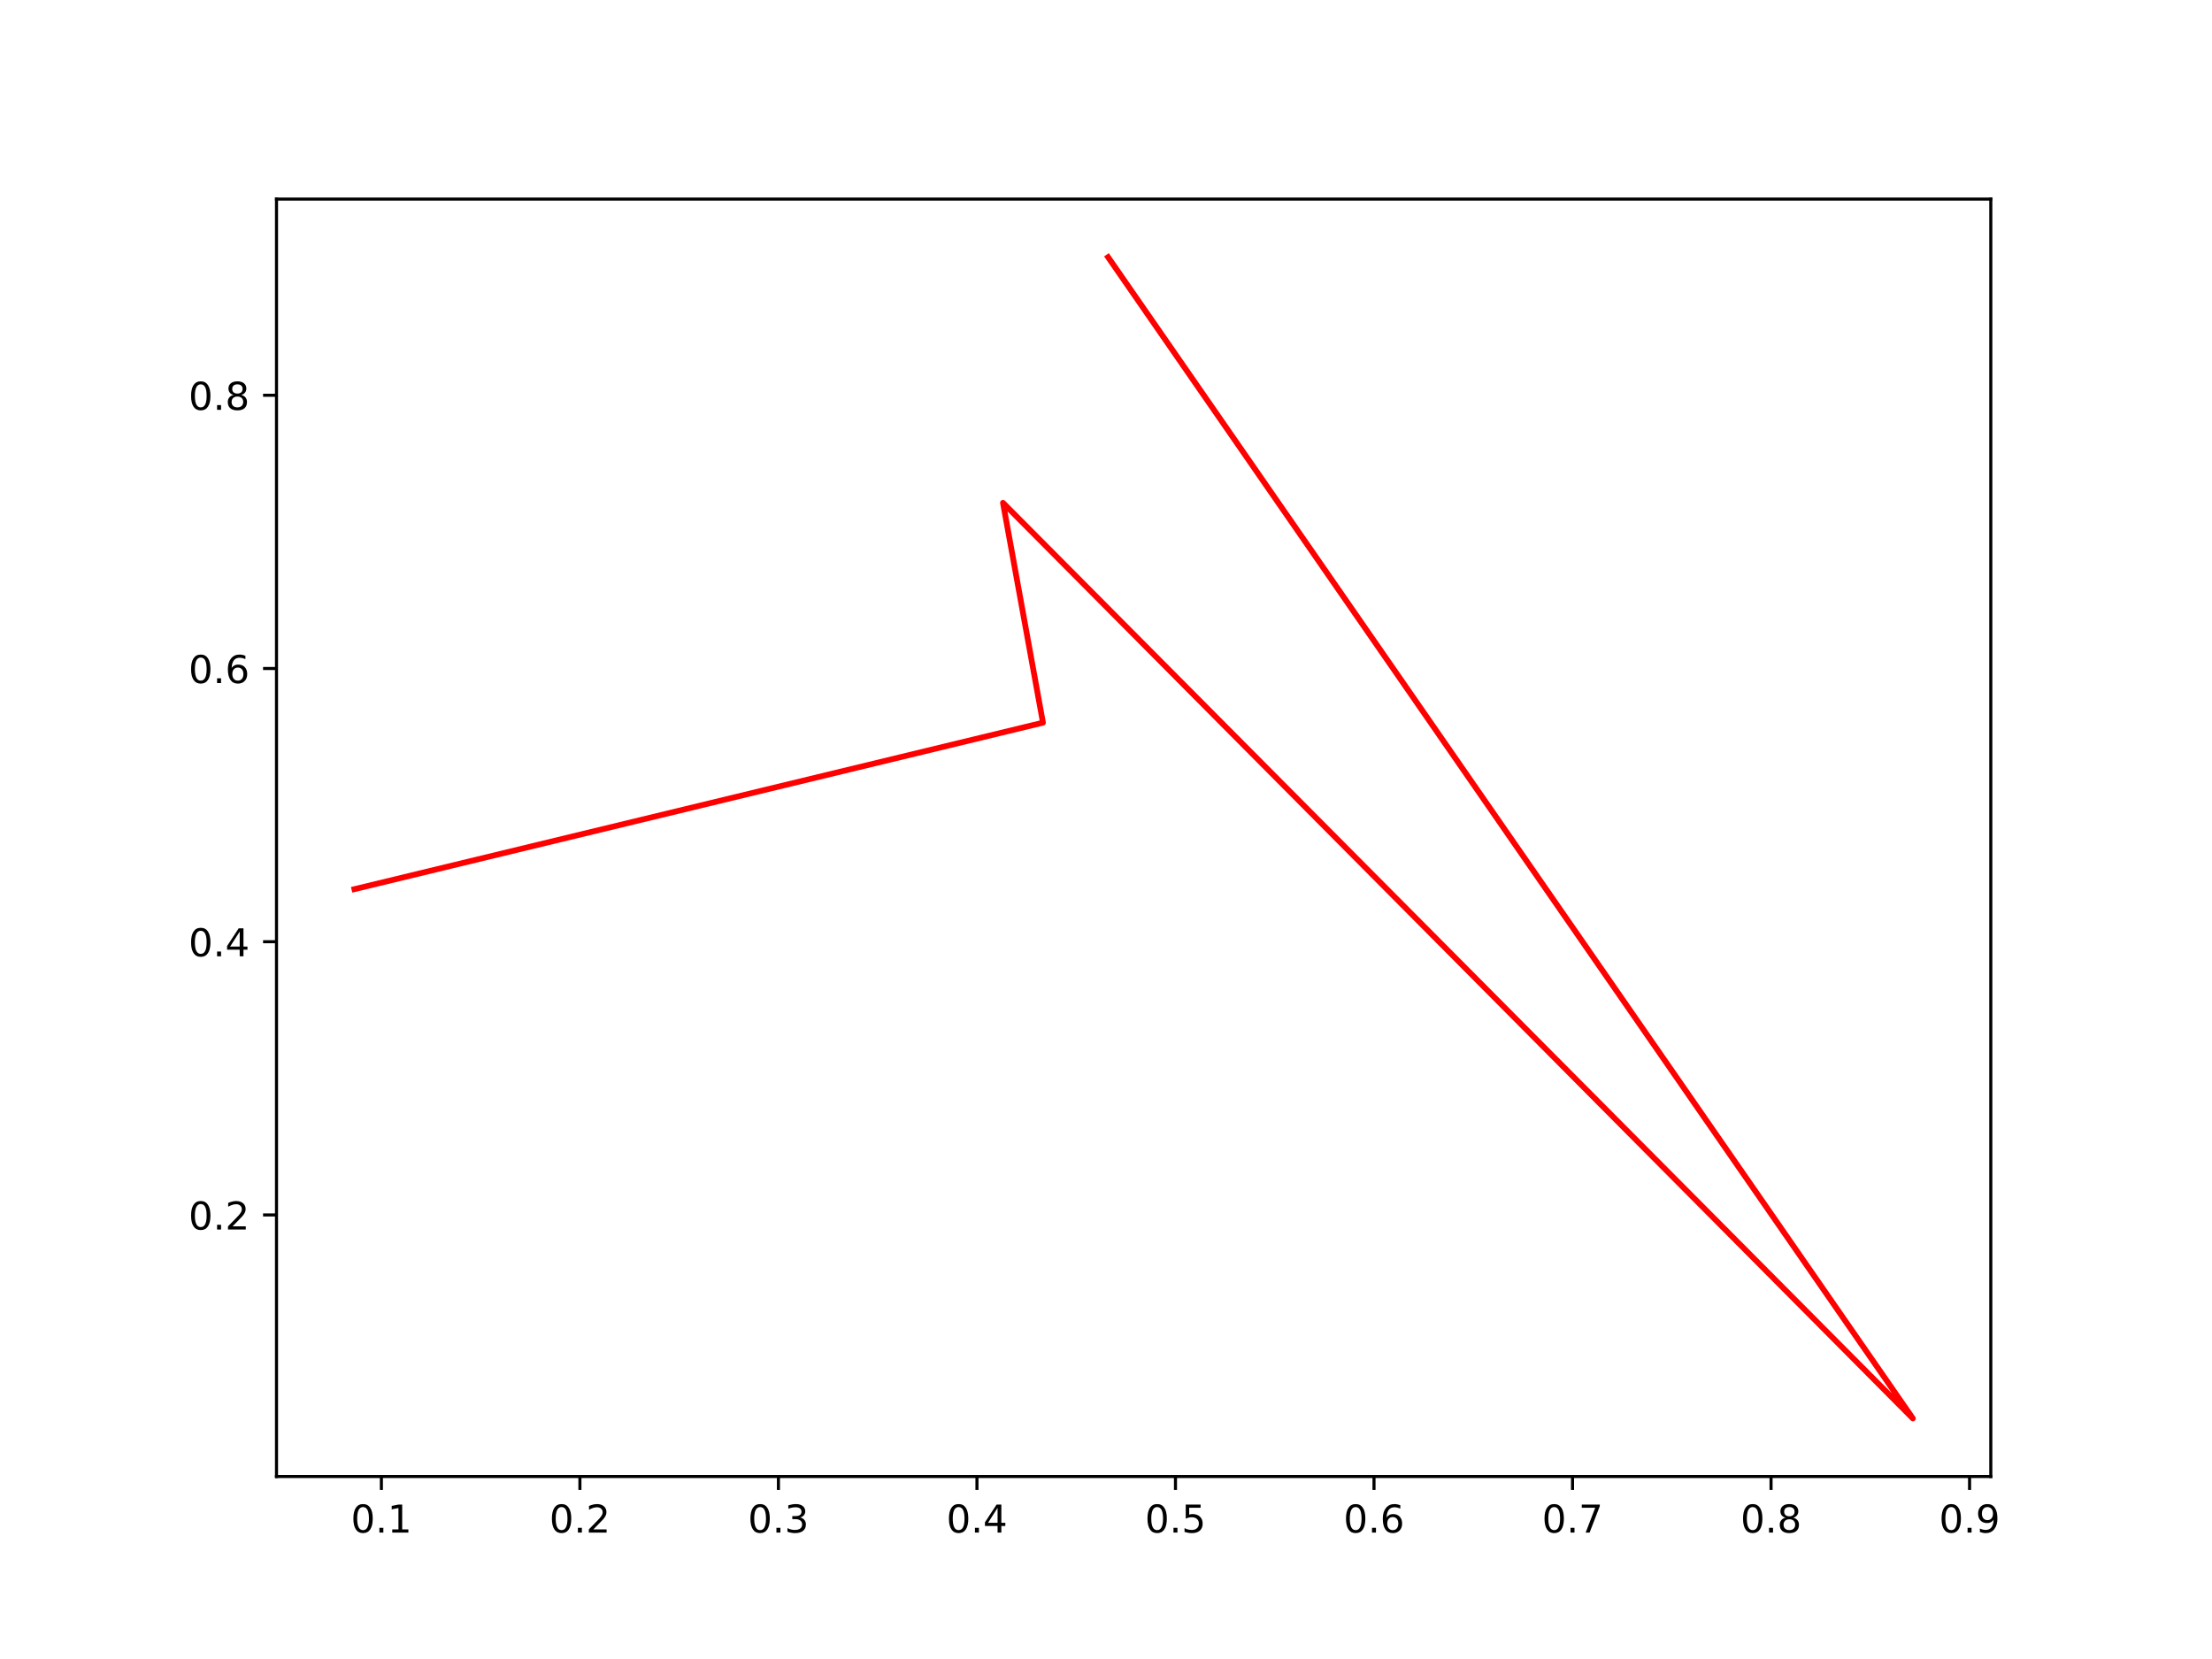
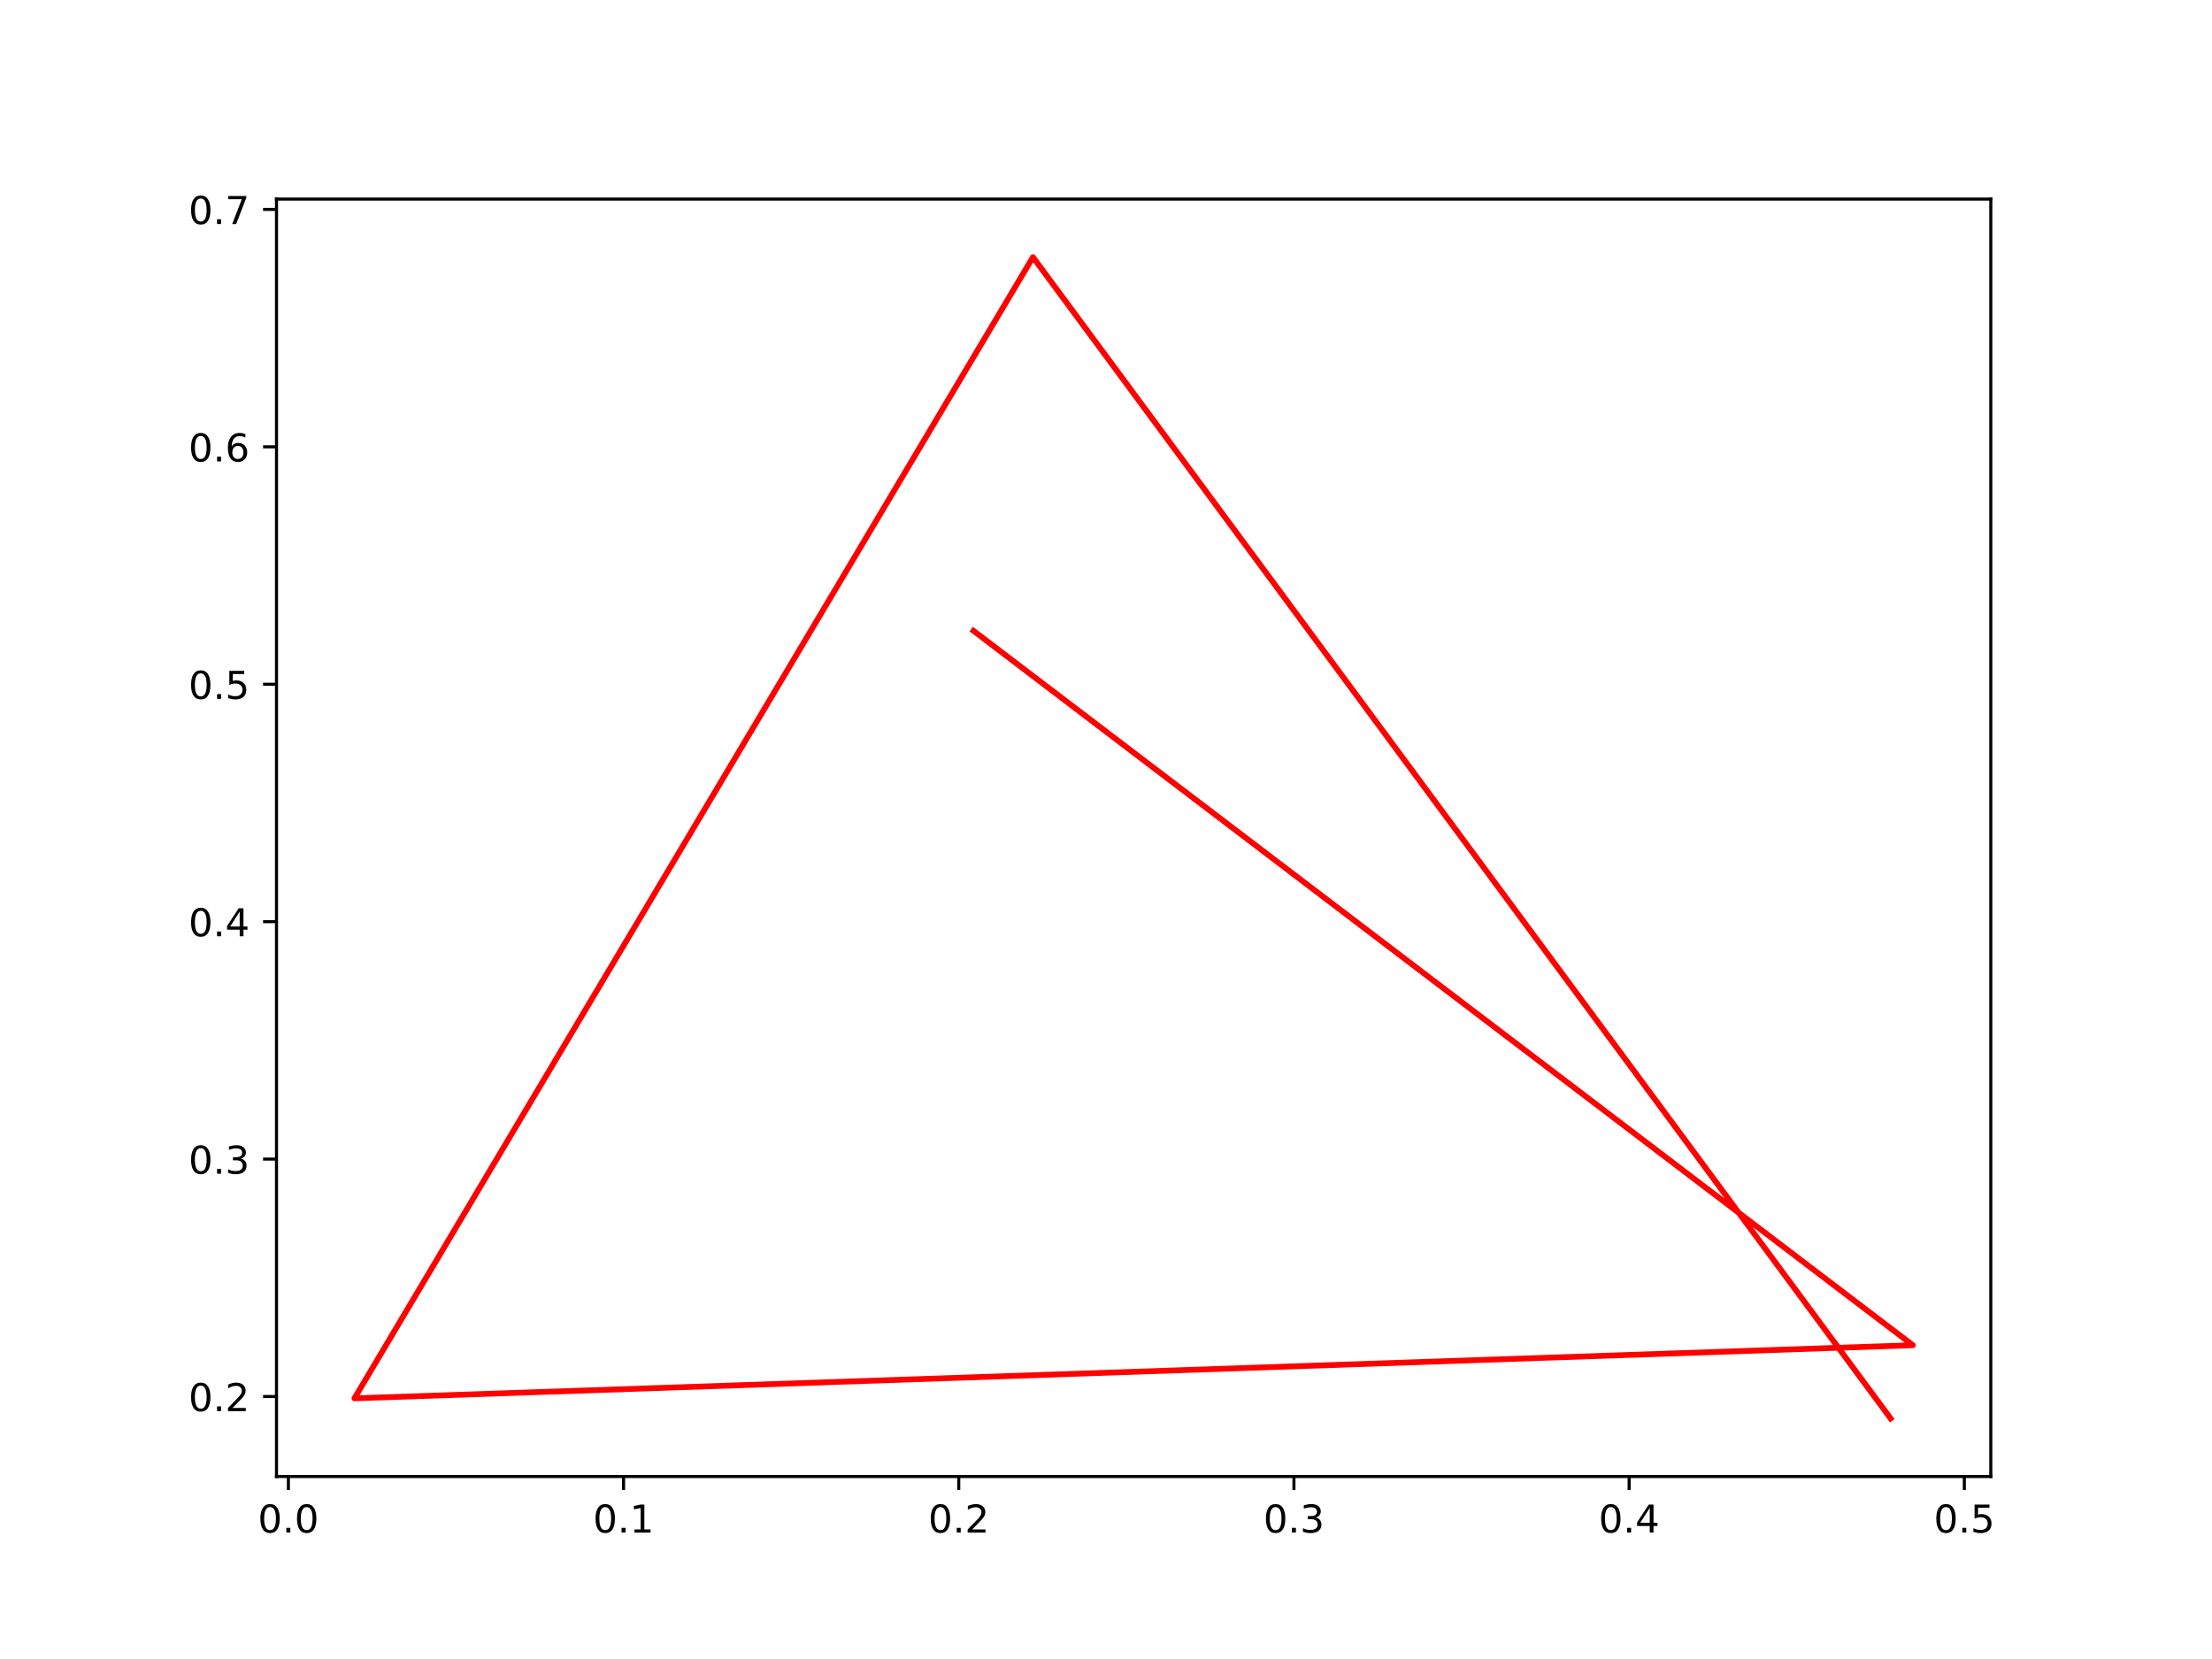
<svg xmlns="http://www.w3.org/2000/svg" xmlns:xlink="http://www.w3.org/1999/xlink" width="576pt" height="432pt" viewBox="0 0 576 432" version="1.1">
  <defs>
    <style type="text/css">*{stroke-linejoin: round; stroke-linecap: butt}</style>
  </defs>
  <g id="figure_1">
    <g id="patch_1">
      <path d="M 0 432  L 576 432  L 576 0  L 0 0  z " style="fill: #ffffff" />
    </g>
    <g id="axes_1">
      <g id="patch_2">
        <path d="M 72 384.48  L 518.4 384.48  L 518.4 51.84  L 72 51.84  z " style="fill: #ffffff" />
      </g>
      <g id="matplotlib.axis_1">
        <g id="xtick_1">
          <g id="line2d_1">
            <defs>
-               <path id="m7884f06ed1" d="M 0 0  L 0 3.5  " style="stroke: #000000; stroke-width: 0.8" />
+               <path id="m6edc7b3d16" d="M 0 0  L 0 3.5  " style="stroke: #000000; stroke-width: 0.8" />
            </defs>
            <g>
-               <use xlink:href="#m7884f06ed1" x="99.312" y="384.48" style="stroke: #000000; stroke-width: 0.8" />
+               <use xlink:href="#m6edc7b3d16" x="75.092" y="384.48" style="stroke: #000000; stroke-width: 0.8" />
            </g>
          </g>
          <g id="text_1">
-             <g transform="translate(91.35995 399.0784)scale(0.1 -0.1)">
+             <g transform="translate(67.14081 399.0784)scale(0.1 -0.1)">
              <defs>
                <path id="DejaVuSans-30" d="M 2034 4250  Q 1547 4250 1301 3770  Q 1056 3291 1056 2328  Q 1056 1369 1301 889  Q 1547 409 2034 409  Q 2525 409 2770 889  Q 3016 1369 3016 2328  Q 3016 3291 2770 3770  Q 2525 4250 2034 4250  z M 2034 4750  Q 2819 4750 3233 4129  Q 3647 3509 3647 2328  Q 3647 1150 3233 529  Q 2819 -91 2034 -91  Q 1250 -91 836 529  Q 422 1150 422 2328  Q 422 3509 836 4129  Q 1250 4750 2034 4750  z " transform="scale(0.015625)" />
                <path id="DejaVuSans-2e" d="M 684 794  L 1344 794  L 1344 0  L 684 0  L 684 794  z " transform="scale(0.015625)" />
-                 <path id="DejaVuSans-31" d="M 794 531  L 1825 531  L 1825 4091  L 703 3866  L 703 4441  L 1819 4666  L 2450 4666  L 2450 531  L 3481 531  L 3481 0  L 794 0  L 794 531  z " transform="scale(0.015625)" />
-               </defs>
-               <use xlink:href="#DejaVuSans-30" />
-               <use xlink:href="#DejaVuSans-2e" x="63.623" />
-               <use xlink:href="#DejaVuSans-31" x="95.41" />
+               </defs>
+               <use xlink:href="#DejaVuSans-30" />
+               <use xlink:href="#DejaVuSans-2e" x="63.623" />
+               <use xlink:href="#DejaVuSans-30" x="95.41" />
            </g>
          </g>
        </g>
        <g id="xtick_2">
          <g id="line2d_2">
            <g>
-               <use xlink:href="#m7884f06ed1" x="151.007" y="384.48" style="stroke: #000000; stroke-width: 0.8" />
+               <use xlink:href="#m6edc7b3d16" x="162.375" y="384.48" style="stroke: #000000; stroke-width: 0.8" />
            </g>
          </g>
          <g id="text_2">
-             <g transform="translate(143.0551 399.0784)scale(0.1 -0.1)">
-               <defs>
-                 <path id="DejaVuSans-32" d="M 1228 531  L 3431 531  L 3431 0  L 469 0  L 469 531  Q 828 903 1448 1529  Q 2069 2156 2228 2338  Q 2531 2678 2651 2914  Q 2772 3150 2772 3378  Q 2772 3750 2511 3984  Q 2250 4219 1831 4219  Q 1534 4219 1204 4116  Q 875 4013 500 3803  L 500 4441  Q 881 4594 1212 4672  Q 1544 4750 1819 4750  Q 2544 4750 2975 4387  Q 3406 4025 3406 3419  Q 3406 3131 3298 2873  Q 3191 2616 2906 2266  Q 2828 2175 2409 1742  Q 1991 1309 1228 531  z " transform="scale(0.015625)" />
-               </defs>
-               <use xlink:href="#DejaVuSans-30" />
-               <use xlink:href="#DejaVuSans-2e" x="63.623" />
-               <use xlink:href="#DejaVuSans-32" x="95.41" />
+             <g transform="translate(154.4235 399.0784)scale(0.1 -0.1)">
+               <defs>
+                 <path id="DejaVuSans-31" d="M 794 531  L 1825 531  L 1825 4091  L 703 3866  L 703 4441  L 1819 4666  L 2450 4666  L 2450 531  L 3481 531  L 3481 0  L 794 0  L 794 531  z " transform="scale(0.015625)" />
+               </defs>
+               <use xlink:href="#DejaVuSans-30" />
+               <use xlink:href="#DejaVuSans-2e" x="63.623" />
+               <use xlink:href="#DejaVuSans-31" x="95.41" />
            </g>
          </g>
        </g>
        <g id="xtick_3">
          <g id="line2d_3">
            <g>
-               <use xlink:href="#m7884f06ed1" x="202.702" y="384.48" style="stroke: #000000; stroke-width: 0.8" />
+               <use xlink:href="#m6edc7b3d16" x="249.658" y="384.48" style="stroke: #000000; stroke-width: 0.8" />
            </g>
          </g>
          <g id="text_3">
-             <g transform="translate(194.7502 399.0784)scale(0.1 -0.1)">
-               <defs>
-                 <path id="DejaVuSans-33" d="M 2597 2516  Q 3050 2419 3304 2112  Q 3559 1806 3559 1356  Q 3559 666 3084 287  Q 2609 -91 1734 -91  Q 1441 -91 1130 -33  Q 819 25 488 141  L 488 750  Q 750 597 1062 519  Q 1375 441 1716 441  Q 2309 441 2620 675  Q 2931 909 2931 1356  Q 2931 1769 2642 2001  Q 2353 2234 1838 2234  L 1294 2234  L 1294 2753  L 1863 2753  Q 2328 2753 2575 2939  Q 2822 3125 2822 3475  Q 2822 3834 2567 4026  Q 2313 4219 1838 4219  Q 1578 4219 1281 4162  Q 984 4106 628 3988  L 628 4550  Q 988 4650 1302 4700  Q 1616 4750 1894 4750  Q 2613 4750 3031 4423  Q 3450 4097 3450 3541  Q 3450 3153 3228 2886  Q 3006 2619 2597 2516  z " transform="scale(0.015625)" />
-               </defs>
-               <use xlink:href="#DejaVuSans-30" />
-               <use xlink:href="#DejaVuSans-2e" x="63.623" />
-               <use xlink:href="#DejaVuSans-33" x="95.41" />
+             <g transform="translate(241.7062 399.0784)scale(0.1 -0.1)">
+               <defs>
+                 <path id="DejaVuSans-32" d="M 1228 531  L 3431 531  L 3431 0  L 469 0  L 469 531  Q 828 903 1448 1529  Q 2069 2156 2228 2338  Q 2531 2678 2651 2914  Q 2772 3150 2772 3378  Q 2772 3750 2511 3984  Q 2250 4219 1831 4219  Q 1534 4219 1204 4116  Q 875 4013 500 3803  L 500 4441  Q 881 4594 1212 4672  Q 1544 4750 1819 4750  Q 2544 4750 2975 4387  Q 3406 4025 3406 3419  Q 3406 3131 3298 2873  Q 3191 2616 2906 2266  Q 2828 2175 2409 1742  Q 1991 1309 1228 531  z " transform="scale(0.015625)" />
+               </defs>
+               <use xlink:href="#DejaVuSans-30" />
+               <use xlink:href="#DejaVuSans-2e" x="63.623" />
+               <use xlink:href="#DejaVuSans-32" x="95.41" />
            </g>
          </g>
        </g>
        <g id="xtick_4">
          <g id="line2d_4">
            <g>
-               <use xlink:href="#m7884f06ed1" x="254.397" y="384.48" style="stroke: #000000; stroke-width: 0.8" />
+               <use xlink:href="#m6edc7b3d16" x="336.94" y="384.48" style="stroke: #000000; stroke-width: 0.8" />
            </g>
          </g>
          <g id="text_4">
-             <g transform="translate(246.4453 399.0784)scale(0.1 -0.1)">
-               <defs>
-                 <path id="DejaVuSans-34" d="M 2419 4116  L 825 1625  L 2419 1625  L 2419 4116  z M 2253 4666  L 3047 4666  L 3047 1625  L 3713 1625  L 3713 1100  L 3047 1100  L 3047 0  L 2419 0  L 2419 1100  L 313 1100  L 313 1709  L 2253 4666  z " transform="scale(0.015625)" />
-               </defs>
-               <use xlink:href="#DejaVuSans-30" />
-               <use xlink:href="#DejaVuSans-2e" x="63.623" />
-               <use xlink:href="#DejaVuSans-34" x="95.41" />
+             <g transform="translate(328.9888 399.0784)scale(0.1 -0.1)">
+               <defs>
+                 <path id="DejaVuSans-33" d="M 2597 2516  Q 3050 2419 3304 2112  Q 3559 1806 3559 1356  Q 3559 666 3084 287  Q 2609 -91 1734 -91  Q 1441 -91 1130 -33  Q 819 25 488 141  L 488 750  Q 750 597 1062 519  Q 1375 441 1716 441  Q 2309 441 2620 675  Q 2931 909 2931 1356  Q 2931 1769 2642 2001  Q 2353 2234 1838 2234  L 1294 2234  L 1294 2753  L 1863 2753  Q 2328 2753 2575 2939  Q 2822 3125 2822 3475  Q 2822 3834 2567 4026  Q 2313 4219 1838 4219  Q 1578 4219 1281 4162  Q 984 4106 628 3988  L 628 4550  Q 988 4650 1302 4700  Q 1616 4750 1894 4750  Q 2613 4750 3031 4423  Q 3450 4097 3450 3541  Q 3450 3153 3228 2886  Q 3006 2619 2597 2516  z " transform="scale(0.015625)" />
+               </defs>
+               <use xlink:href="#DejaVuSans-30" />
+               <use xlink:href="#DejaVuSans-2e" x="63.623" />
+               <use xlink:href="#DejaVuSans-33" x="95.41" />
            </g>
          </g>
        </g>
        <g id="xtick_5">
          <g id="line2d_5">
            <g>
-               <use xlink:href="#m7884f06ed1" x="306.092" y="384.48" style="stroke: #000000; stroke-width: 0.8" />
+               <use xlink:href="#m6edc7b3d16" x="424.223" y="384.48" style="stroke: #000000; stroke-width: 0.8" />
            </g>
          </g>
          <g id="text_5">
-             <g transform="translate(298.1404 399.0784)scale(0.1 -0.1)">
-               <defs>
-                 <path id="DejaVuSans-35" d="M 691 4666  L 3169 4666  L 3169 4134  L 1269 4134  L 1269 2991  Q 1406 3038 1543 3061  Q 1681 3084 1819 3084  Q 2600 3084 3056 2656  Q 3513 2228 3513 1497  Q 3513 744 3044 326  Q 2575 -91 1722 -91  Q 1428 -91 1123 -41  Q 819 9 494 109  L 494 744  Q 775 591 1075 516  Q 1375 441 1709 441  Q 2250 441 2565 725  Q 2881 1009 2881 1497  Q 2881 1984 2565 2268  Q 2250 2553 1709 2553  Q 1456 2553 1204 2497  Q 953 2441 691 2322  L 691 4666  z " transform="scale(0.015625)" />
-               </defs>
-               <use xlink:href="#DejaVuSans-30" />
-               <use xlink:href="#DejaVuSans-2e" x="63.623" />
-               <use xlink:href="#DejaVuSans-35" x="95.41" />
+             <g transform="translate(416.2715 399.0784)scale(0.1 -0.1)">
+               <defs>
+                 <path id="DejaVuSans-34" d="M 2419 4116  L 825 1625  L 2419 1625  L 2419 4116  z M 2253 4666  L 3047 4666  L 3047 1625  L 3713 1625  L 3713 1100  L 3047 1100  L 3047 0  L 2419 0  L 2419 1100  L 313 1100  L 313 1709  L 2253 4666  z " transform="scale(0.015625)" />
+               </defs>
+               <use xlink:href="#DejaVuSans-30" />
+               <use xlink:href="#DejaVuSans-2e" x="63.623" />
+               <use xlink:href="#DejaVuSans-34" x="95.41" />
            </g>
          </g>
        </g>
        <g id="xtick_6">
          <g id="line2d_6">
            <g>
-               <use xlink:href="#m7884f06ed1" x="357.787" y="384.48" style="stroke: #000000; stroke-width: 0.8" />
+               <use xlink:href="#m6edc7b3d16" x="511.506" y="384.48" style="stroke: #000000; stroke-width: 0.8" />
            </g>
          </g>
          <g id="text_6">
-             <g transform="translate(349.8355 399.0784)scale(0.1 -0.1)">
-               <defs>
-                 <path id="DejaVuSans-36" d="M 2113 2584  Q 1688 2584 1439 2293  Q 1191 2003 1191 1497  Q 1191 994 1439 701  Q 1688 409 2113 409  Q 2538 409 2786 701  Q 3034 994 3034 1497  Q 3034 2003 2786 2293  Q 2538 2584 2113 2584  z M 3366 4563  L 3366 3988  Q 3128 4100 2886 4159  Q 2644 4219 2406 4219  Q 1781 4219 1451 3797  Q 1122 3375 1075 2522  Q 1259 2794 1537 2939  Q 1816 3084 2150 3084  Q 2853 3084 3261 2657  Q 3669 2231 3669 1497  Q 3669 778 3244 343  Q 2819 -91 2113 -91  Q 1303 -91 875 529  Q 447 1150 447 2328  Q 447 3434 972 4092  Q 1497 4750 2381 4750  Q 2619 4750 2861 4703  Q 3103 4656 3366 4563  z " transform="scale(0.015625)" />
-               </defs>
-               <use xlink:href="#DejaVuSans-30" />
-               <use xlink:href="#DejaVuSans-2e" x="63.623" />
-               <use xlink:href="#DejaVuSans-36" x="95.41" />
-             </g>
-           </g>
-         </g>
-         <g id="xtick_7">
-           <g id="line2d_7">
-             <g>
-               <use xlink:href="#m7884f06ed1" x="409.482" y="384.48" style="stroke: #000000; stroke-width: 0.8" />
-             </g>
-           </g>
-           <g id="text_7">
-             <g transform="translate(401.5306 399.0784)scale(0.1 -0.1)">
-               <defs>
-                 <path id="DejaVuSans-37" d="M 525 4666  L 3525 4666  L 3525 4397  L 1831 0  L 1172 0  L 2766 4134  L 525 4134  L 525 4666  z " transform="scale(0.015625)" />
-               </defs>
-               <use xlink:href="#DejaVuSans-30" />
-               <use xlink:href="#DejaVuSans-2e" x="63.623" />
-               <use xlink:href="#DejaVuSans-37" x="95.41" />
-             </g>
-           </g>
-         </g>
-         <g id="xtick_8">
-           <g id="line2d_8">
-             <g>
-               <use xlink:href="#m7884f06ed1" x="461.177" y="384.48" style="stroke: #000000; stroke-width: 0.8" />
-             </g>
-           </g>
-           <g id="text_8">
-             <g transform="translate(453.2257 399.0784)scale(0.1 -0.1)">
-               <defs>
-                 <path id="DejaVuSans-38" d="M 2034 2216  Q 1584 2216 1326 1975  Q 1069 1734 1069 1313  Q 1069 891 1326 650  Q 1584 409 2034 409  Q 2484 409 2743 651  Q 3003 894 3003 1313  Q 3003 1734 2745 1975  Q 2488 2216 2034 2216  z M 1403 2484  Q 997 2584 770 2862  Q 544 3141 544 3541  Q 544 4100 942 4425  Q 1341 4750 2034 4750  Q 2731 4750 3128 4425  Q 3525 4100 3525 3541  Q 3525 3141 3298 2862  Q 3072 2584 2669 2484  Q 3125 2378 3379 2068  Q 3634 1759 3634 1313  Q 3634 634 3220 271  Q 2806 -91 2034 -91  Q 1263 -91 848 271  Q 434 634 434 1313  Q 434 1759 690 2068  Q 947 2378 1403 2484  z M 1172 3481  Q 1172 3119 1398 2916  Q 1625 2713 2034 2713  Q 2441 2713 2670 2916  Q 2900 3119 2900 3481  Q 2900 3844 2670 4047  Q 2441 4250 2034 4250  Q 1625 4250 1398 4047  Q 1172 3844 1172 3481  z " transform="scale(0.015625)" />
-               </defs>
-               <use xlink:href="#DejaVuSans-30" />
-               <use xlink:href="#DejaVuSans-2e" x="63.623" />
-               <use xlink:href="#DejaVuSans-38" x="95.41" />
-             </g>
-           </g>
-         </g>
-         <g id="xtick_9">
-           <g id="line2d_9">
-             <g>
-               <use xlink:href="#m7884f06ed1" x="512.872" y="384.48" style="stroke: #000000; stroke-width: 0.8" />
-             </g>
-           </g>
-           <g id="text_9">
-             <g transform="translate(504.9208 399.0784)scale(0.1 -0.1)">
-               <defs>
-                 <path id="DejaVuSans-39" d="M 703 97  L 703 672  Q 941 559 1184 500  Q 1428 441 1663 441  Q 2288 441 2617 861  Q 2947 1281 2994 2138  Q 2813 1869 2534 1725  Q 2256 1581 1919 1581  Q 1219 1581 811 2004  Q 403 2428 403 3163  Q 403 3881 828 4315  Q 1253 4750 1959 4750  Q 2769 4750 3195 4129  Q 3622 3509 3622 2328  Q 3622 1225 3098 567  Q 2575 -91 1691 -91  Q 1453 -91 1209 -44  Q 966 3 703 97  z M 1959 2075  Q 2384 2075 2632 2365  Q 2881 2656 2881 3163  Q 2881 3666 2632 3958  Q 2384 4250 1959 4250  Q 1534 4250 1286 3958  Q 1038 3666 1038 3163  Q 1038 2656 1286 2365  Q 1534 2075 1959 2075  z " transform="scale(0.015625)" />
-               </defs>
-               <use xlink:href="#DejaVuSans-30" />
-               <use xlink:href="#DejaVuSans-2e" x="63.623" />
-               <use xlink:href="#DejaVuSans-39" x="95.41" />
+             <g transform="translate(503.5542 399.0784)scale(0.1 -0.1)">
+               <defs>
+                 <path id="DejaVuSans-35" d="M 691 4666  L 3169 4666  L 3169 4134  L 1269 4134  L 1269 2991  Q 1406 3038 1543 3061  Q 1681 3084 1819 3084  Q 2600 3084 3056 2656  Q 3513 2228 3513 1497  Q 3513 744 3044 326  Q 2575 -91 1722 -91  Q 1428 -91 1123 -41  Q 819 9 494 109  L 494 744  Q 775 591 1075 516  Q 1375 441 1709 441  Q 2250 441 2565 725  Q 2881 1009 2881 1497  Q 2881 1984 2565 2268  Q 2250 2553 1709 2553  Q 1456 2553 1204 2497  Q 953 2441 691 2322  L 691 4666  z " transform="scale(0.015625)" />
+               </defs>
+               <use xlink:href="#DejaVuSans-30" />
+               <use xlink:href="#DejaVuSans-2e" x="63.623" />
+               <use xlink:href="#DejaVuSans-35" x="95.41" />
            </g>
          </g>
        </g>
      </g>
      <g id="matplotlib.axis_2">
        <g id="ytick_1">
+           <g id="line2d_7">
+             <defs>
+               <path id="mfbe9eb6146" d="M 0 0  L -3.5 0  " style="stroke: #000000; stroke-width: 0.8" />
+             </defs>
+             <g>
+               <use xlink:href="#mfbe9eb6146" x="72" y="363.655" style="stroke: #000000; stroke-width: 0.8" />
+             </g>
+           </g>
+           <g id="text_7">
+             <g transform="translate(49.09687 367.4543)scale(0.1 -0.1)">
+               <use xlink:href="#DejaVuSans-30" />
+               <use xlink:href="#DejaVuSans-2e" x="63.623" />
+               <use xlink:href="#DejaVuSans-32" x="95.41" />
+             </g>
+           </g>
+         </g>
+         <g id="ytick_2">
+           <g id="line2d_8">
+             <g>
+               <use xlink:href="#mfbe9eb6146" x="72" y="301.831" style="stroke: #000000; stroke-width: 0.8" />
+             </g>
+           </g>
+           <g id="text_8">
+             <g transform="translate(49.09687 305.63)scale(0.1 -0.1)">
+               <use xlink:href="#DejaVuSans-30" />
+               <use xlink:href="#DejaVuSans-2e" x="63.623" />
+               <use xlink:href="#DejaVuSans-33" x="95.41" />
+             </g>
+           </g>
+         </g>
+         <g id="ytick_3">
+           <g id="line2d_9">
+             <g>
+               <use xlink:href="#mfbe9eb6146" x="72" y="240.007" style="stroke: #000000; stroke-width: 0.8" />
+             </g>
+           </g>
+           <g id="text_9">
+             <g transform="translate(49.09687 243.8057)scale(0.1 -0.1)">
+               <use xlink:href="#DejaVuSans-30" />
+               <use xlink:href="#DejaVuSans-2e" x="63.623" />
+               <use xlink:href="#DejaVuSans-34" x="95.41" />
+             </g>
+           </g>
+         </g>
+         <g id="ytick_4">
          <g id="line2d_10">
-             <defs>
-               <path id="m848848f08c" d="M 0 0  L -3.5 0  " style="stroke: #000000; stroke-width: 0.8" />
-             </defs>
-             <g>
-               <use xlink:href="#m848848f08c" x="72" y="316.368" style="stroke: #000000; stroke-width: 0.8" />
+             <g>
+               <use xlink:href="#mfbe9eb6146" x="72" y="178.182" style="stroke: #000000; stroke-width: 0.8" />
            </g>
          </g>
          <g id="text_10">
-             <g transform="translate(49.09687 320.1672)scale(0.1 -0.1)">
-               <use xlink:href="#DejaVuSans-30" />
-               <use xlink:href="#DejaVuSans-2e" x="63.623" />
-               <use xlink:href="#DejaVuSans-32" x="95.41" />
-             </g>
-           </g>
-         </g>
-         <g id="ytick_2">
+             <g transform="translate(49.09687 181.9814)scale(0.1 -0.1)">
+               <use xlink:href="#DejaVuSans-30" />
+               <use xlink:href="#DejaVuSans-2e" x="63.623" />
+               <use xlink:href="#DejaVuSans-35" x="95.41" />
+             </g>
+           </g>
+         </g>
+         <g id="ytick_5">
          <g id="line2d_11">
            <g>
-               <use xlink:href="#m848848f08c" x="72" y="245.219" style="stroke: #000000; stroke-width: 0.8" />
+               <use xlink:href="#mfbe9eb6146" x="72" y="116.358" style="stroke: #000000; stroke-width: 0.8" />
            </g>
          </g>
          <g id="text_11">
-             <g transform="translate(49.09687 249.0186)scale(0.1 -0.1)">
-               <use xlink:href="#DejaVuSans-30" />
-               <use xlink:href="#DejaVuSans-2e" x="63.623" />
-               <use xlink:href="#DejaVuSans-34" x="95.41" />
-             </g>
-           </g>
-         </g>
-         <g id="ytick_3">
+             <g transform="translate(49.09687 120.1571)scale(0.1 -0.1)">
+               <defs>
+                 <path id="DejaVuSans-36" d="M 2113 2584  Q 1688 2584 1439 2293  Q 1191 2003 1191 1497  Q 1191 994 1439 701  Q 1688 409 2113 409  Q 2538 409 2786 701  Q 3034 994 3034 1497  Q 3034 2003 2786 2293  Q 2538 2584 2113 2584  z M 3366 4563  L 3366 3988  Q 3128 4100 2886 4159  Q 2644 4219 2406 4219  Q 1781 4219 1451 3797  Q 1122 3375 1075 2522  Q 1259 2794 1537 2939  Q 1816 3084 2150 3084  Q 2853 3084 3261 2657  Q 3669 2231 3669 1497  Q 3669 778 3244 343  Q 2819 -91 2113 -91  Q 1303 -91 875 529  Q 447 1150 447 2328  Q 447 3434 972 4092  Q 1497 4750 2381 4750  Q 2619 4750 2861 4703  Q 3103 4656 3366 4563  z " transform="scale(0.015625)" />
+               </defs>
+               <use xlink:href="#DejaVuSans-30" />
+               <use xlink:href="#DejaVuSans-2e" x="63.623" />
+               <use xlink:href="#DejaVuSans-36" x="95.41" />
+             </g>
+           </g>
+         </g>
+         <g id="ytick_6">
          <g id="line2d_12">
            <g>
-               <use xlink:href="#m848848f08c" x="72" y="174.071" style="stroke: #000000; stroke-width: 0.8" />
+               <use xlink:href="#mfbe9eb6146" x="72" y="54.534" style="stroke: #000000; stroke-width: 0.8" />
            </g>
          </g>
          <g id="text_12">
-             <g transform="translate(49.09687 177.87)scale(0.1 -0.1)">
-               <use xlink:href="#DejaVuSans-30" />
-               <use xlink:href="#DejaVuSans-2e" x="63.623" />
-               <use xlink:href="#DejaVuSans-36" x="95.41" />
-             </g>
-           </g>
-         </g>
-         <g id="ytick_4">
-           <g id="line2d_13">
-             <g>
-               <use xlink:href="#m848848f08c" x="72" y="102.922" style="stroke: #000000; stroke-width: 0.8" />
-             </g>
-           </g>
-           <g id="text_13">
-             <g transform="translate(49.09687 106.7214)scale(0.1 -0.1)">
-               <use xlink:href="#DejaVuSans-30" />
-               <use xlink:href="#DejaVuSans-2e" x="63.623" />
-               <use xlink:href="#DejaVuSans-38" x="95.41" />
-             </g>
-           </g>
-         </g>
-       </g>
-       <g id="line2d_14">
-         <path d="M 92.291 231.535  L 271.585 188.184  L 261.172 130.927  L 498.109 369.36  L 288.543 66.96  " clip-path="url(#p2b783d8f59)" style="fill: none; stroke: #ff0000; stroke-width: 1.5; stroke-linecap: square" />
+             <g transform="translate(49.09687 58.33285)scale(0.1 -0.1)">
+               <defs>
+                 <path id="DejaVuSans-37" d="M 525 4666  L 3525 4666  L 3525 4397  L 1831 0  L 1172 0  L 2766 4134  L 525 4134  L 525 4666  z " transform="scale(0.015625)" />
+               </defs>
+               <use xlink:href="#DejaVuSans-30" />
+               <use xlink:href="#DejaVuSans-2e" x="63.623" />
+               <use xlink:href="#DejaVuSans-37" x="95.41" />
+             </g>
+           </g>
+         </g>
+       </g>
+       <g id="line2d_13">
+         <path d="M 253.503 164.267  L 498.109 350.293  L 92.291 364.12  L 268.981 66.96  L 492.309 369.36  " clip-path="url(#p880ede2ba9)" style="fill: none; stroke: #ff0000; stroke-width: 1.5; stroke-linecap: square" />
      </g>
      <g id="patch_3">
        <path d="M 72 384.48  L 72 51.84  " style="fill: none; stroke: #000000; stroke-width: 0.8; stroke-linejoin: miter; stroke-linecap: square" />
      </g>
      <g id="patch_4">
        <path d="M 518.4 384.48  L 518.4 51.84  " style="fill: none; stroke: #000000; stroke-width: 0.8; stroke-linejoin: miter; stroke-linecap: square" />
      </g>
      <g id="patch_5">
        <path d="M 72 384.48  L 518.4 384.48  " style="fill: none; stroke: #000000; stroke-width: 0.8; stroke-linejoin: miter; stroke-linecap: square" />
      </g>
      <g id="patch_6">
        <path d="M 72 51.84  L 518.4 51.84  " style="fill: none; stroke: #000000; stroke-width: 0.8; stroke-linejoin: miter; stroke-linecap: square" />
      </g>
    </g>
  </g>
  <defs>
-     <clipPath id="p2b783d8f59">
+     <clipPath id="p880ede2ba9">
      <rect x="72" y="51.84" width="446.4" height="332.64" />
    </clipPath>
  </defs>
</svg>
